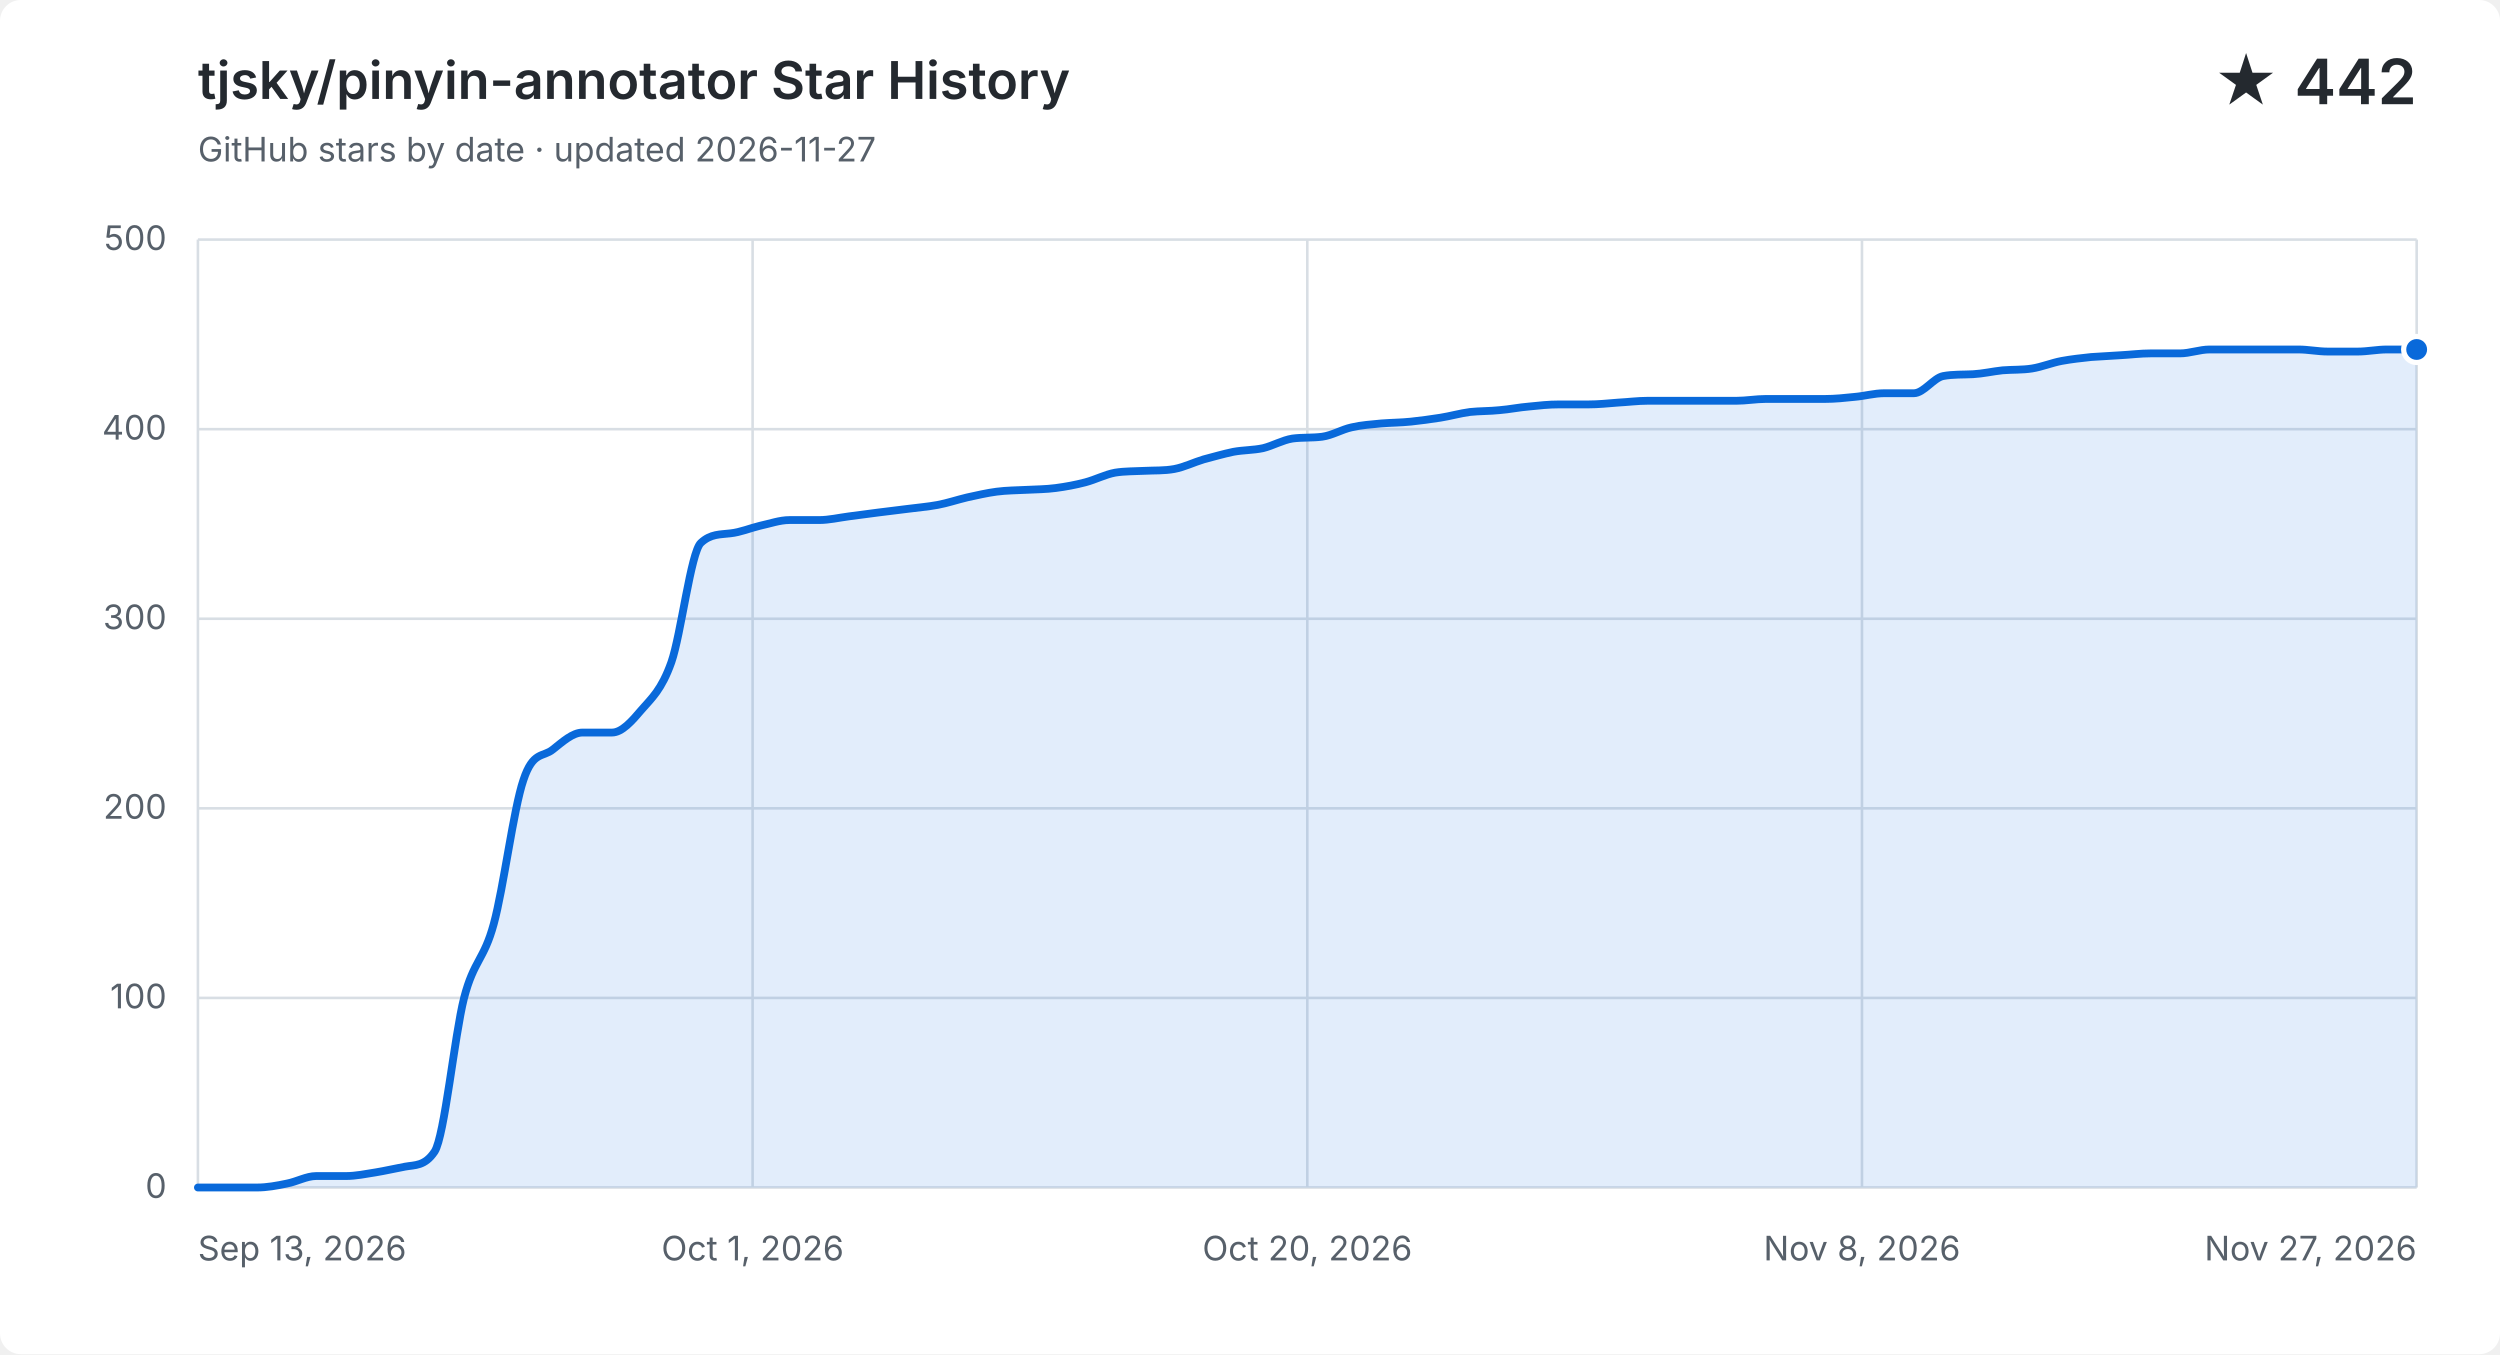
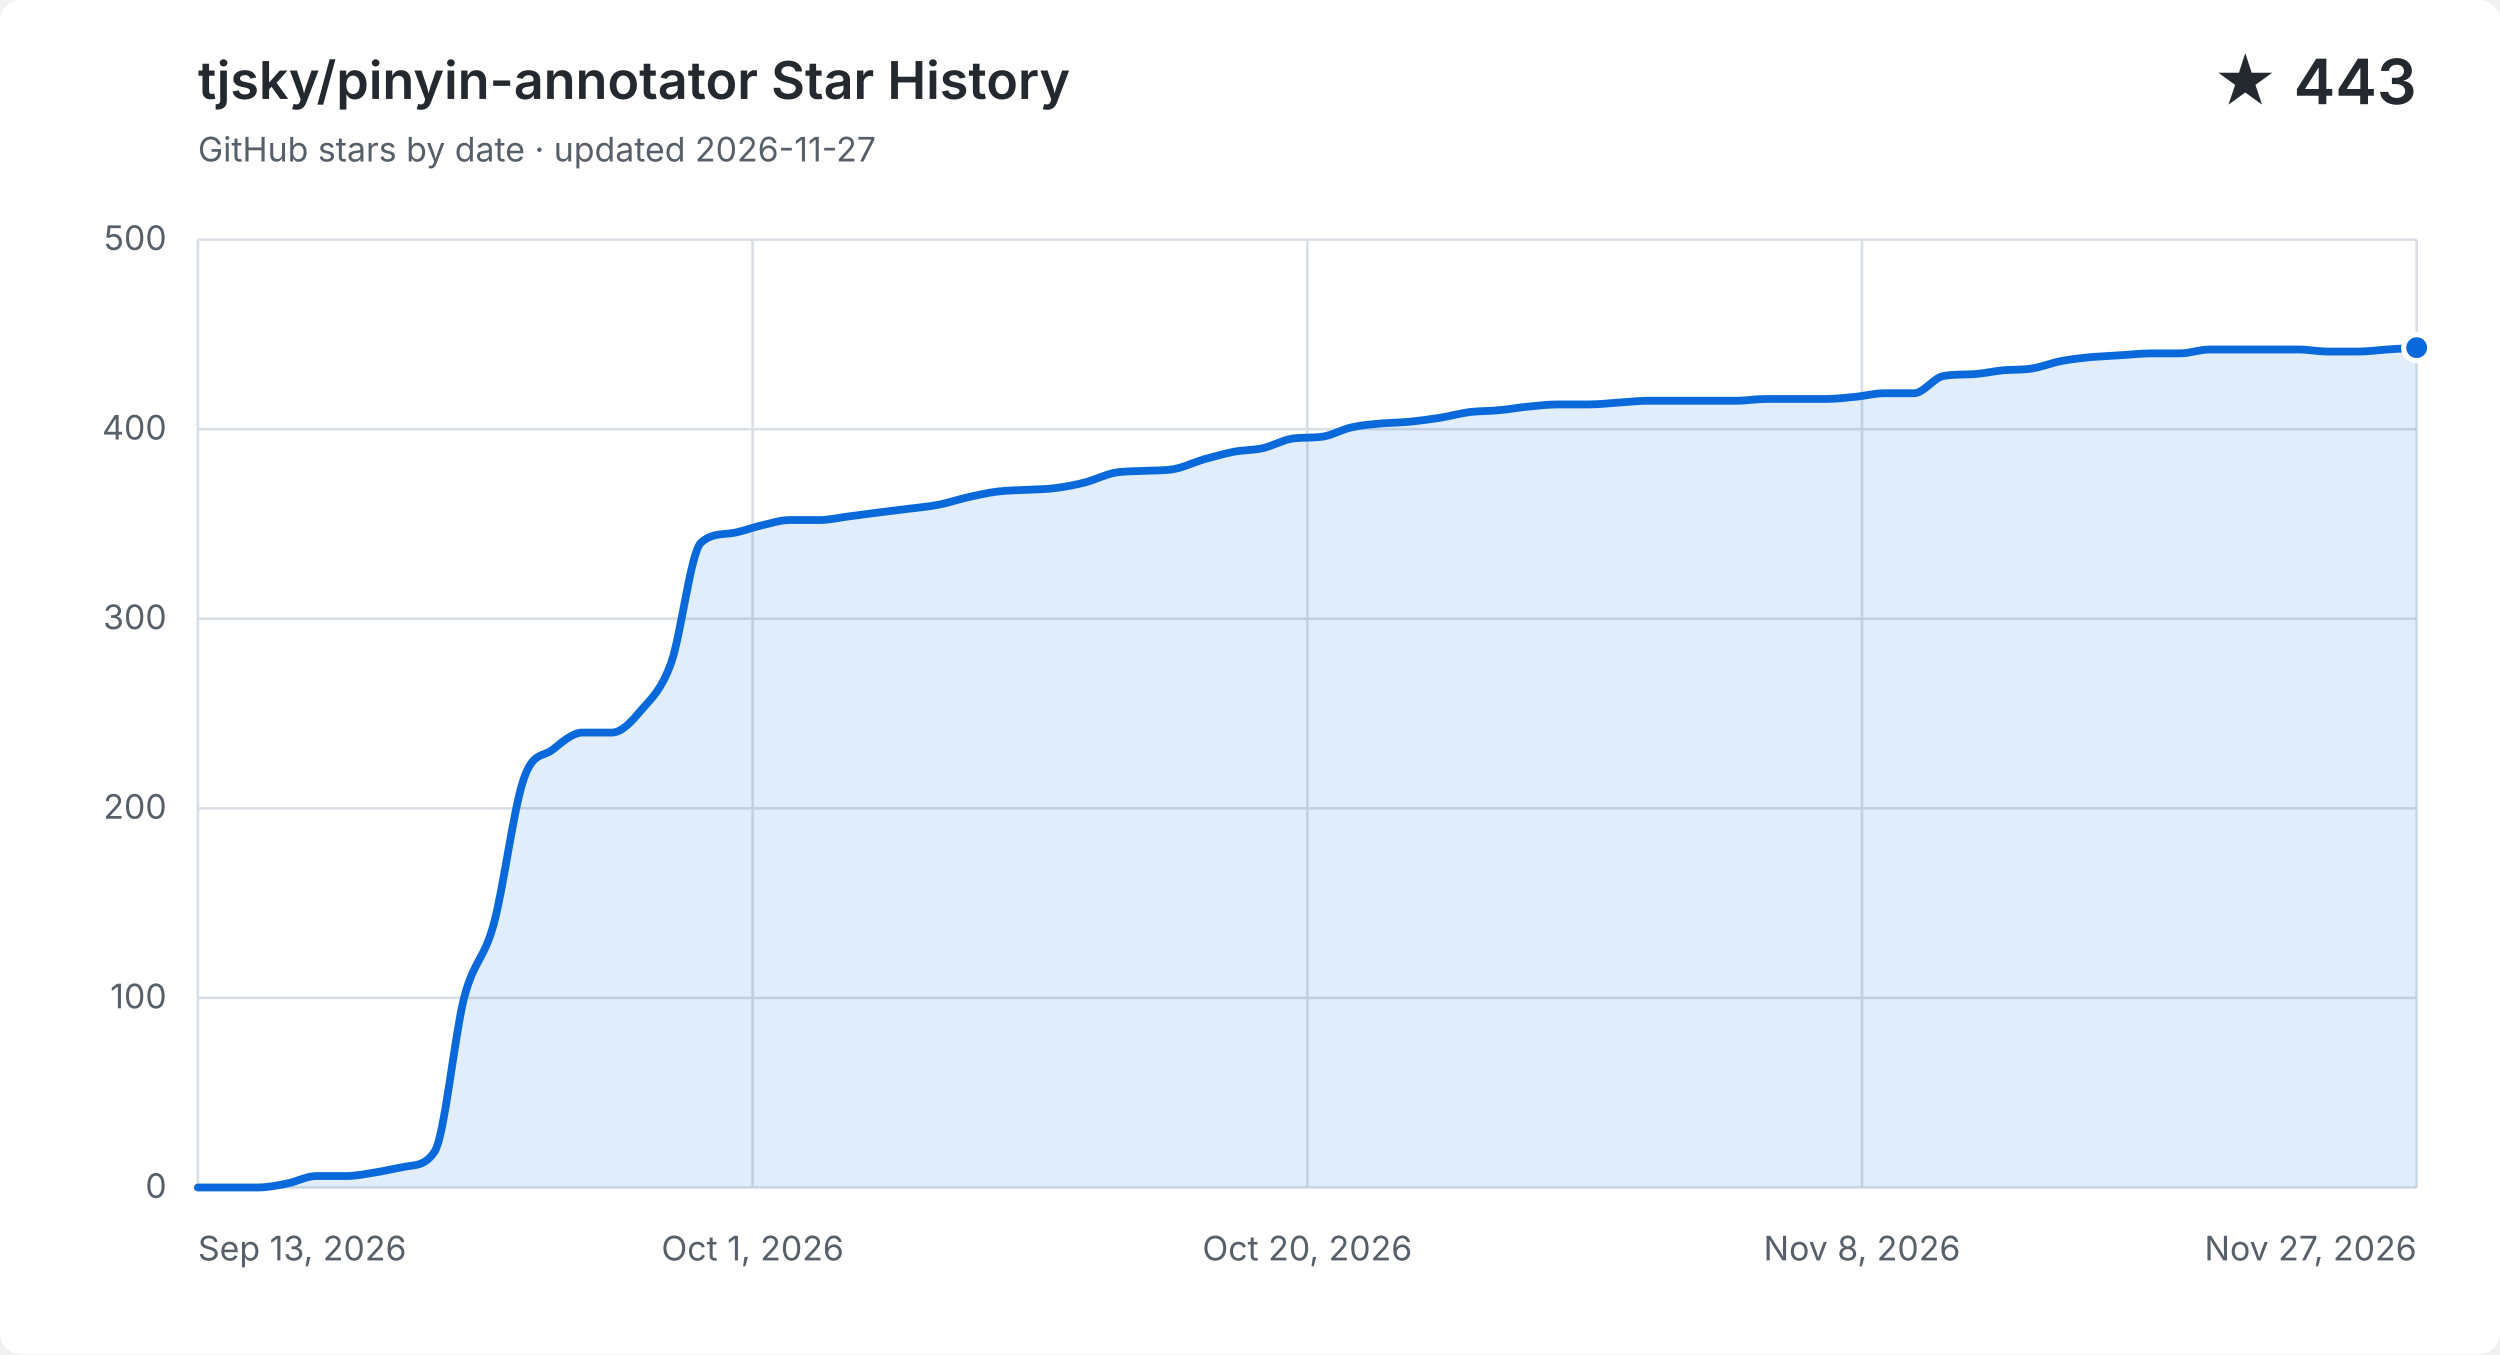
<svg xmlns="http://www.w3.org/2000/svg" width="960" height="520" viewBox="0 0 960 520" role="img" aria-labelledby="title description">
  <style>
    .background { fill: #ffffff; }
    .grid { fill: none; stroke: #d8dee4; stroke-width: 1; }
    .label, .subtitle { fill: #57606a; font: 13px -apple-system, BlinkMacSystemFont, "Segoe UI", sans-serif; }
    .heading, .value { fill: #24292f; font-family: -apple-system, BlinkMacSystemFont, "Segoe UI", sans-serif; }
    .heading { font-size: 20px; font-weight: 600; }
    .value { font-size: 24px; font-weight: 600; }
    .area { fill: #0969da; opacity: .12; }
    .line { fill: none; stroke: #0969da; stroke-linecap: round; stroke-linejoin: round; stroke-width: 3; }
    .point { fill: #0969da; stroke: #ffffff; stroke-width: 2; }
    @media (prefers-color-scheme: dark) {
      .background { fill: #0d1117; }
      .grid { stroke: #30363d; }
      .label, .subtitle { fill: #8b949e; }
      .heading, .value { fill: #f0f6fc; }
      .area { fill: #58a6ff; }
      .line { stroke: #58a6ff; }
      .point { fill: #58a6ff; stroke: #0d1117; }
    }
  </style>
  <rect class="background" width="960" height="520" rx="8" />
  <text class="heading" x="76" y="38">tjsky/pinyin-annotator Star History</text>
  <text class="subtitle" x="76" y="62">GitHub stars by date · updated 2026-11-27</text>
-   <text class="value" x="928" y="40" text-anchor="end">★ 442</text>
+   <text class="value" x="928" y="40" text-anchor="end">★ 443</text>
  <path class="grid" d="M 76 456.0 H 928" />
  <text class="label" x="64" y="460.0" text-anchor="end">0</text>
  <path class="grid" d="M 76 383.2 H 928" />
  <text class="label" x="64" y="387.2" text-anchor="end">100</text>
  <path class="grid" d="M 76 310.4 H 928" />
  <text class="label" x="64" y="314.4" text-anchor="end">200</text>
  <path class="grid" d="M 76 237.6 H 928" />
  <text class="label" x="64" y="241.6" text-anchor="end">300</text>
  <path class="grid" d="M 76 164.8 H 928" />
  <text class="label" x="64" y="168.8" text-anchor="end">400</text>
  <path class="grid" d="M 76 92.0 H 928" />
  <text class="label" x="64" y="96.0" text-anchor="end">500</text>
  <path class="grid" d="M 76.0 92 V 456" />
  <text class="label" x="76.0" y="484" text-anchor="start">Sep 13, 2026</text>
  <path class="grid" d="M 289.0 92 V 456" />
  <text class="label" x="289.0" y="484" text-anchor="middle">Oct 1, 2026</text>
  <path class="grid" d="M 502.0 92 V 456" />
  <text class="label" x="502.0" y="484" text-anchor="middle">Oct 20, 2026</text>
  <path class="grid" d="M 715.0 92 V 456" />
  <text class="label" x="715.0" y="484" text-anchor="middle">Nov 8, 2026</text>
  <path class="grid" d="M 928.0 92 V 456" />
  <text class="label" x="928.0" y="484" text-anchor="end">Nov 27, 2026</text>
-   <path class="area" d="M 76.0 456.0 C 79.8 456.0, 83.6 456.0, 87.4 456.0 C 91.1 456.0, 94.9 456.0, 98.7 456.0 C 102.5 456.0, 106.3 455.3, 110.1 454.5 C 113.9 453.8, 117.7 451.6, 121.4 451.6 C 125.2 451.6, 129.0 451.6, 132.8 451.6 C 136.6 451.6, 140.4 450.8, 144.2 450.2 C 147.9 449.6, 151.7 448.7, 155.5 448.0 C 159.3 447.3, 163.1 447.9, 166.9 442.2 C 170.7 436.4, 174.5 397.8, 178.2 383.2 C 182.0 368.6, 185.8 368.8, 189.6 354.8 C 193.4 340.9, 197.2 310.6, 201.0 299.5 C 204.7 288.3, 208.5 290.9, 212.3 287.8 C 216.1 284.8, 219.9 281.3, 223.7 281.3 C 227.5 281.3, 231.3 281.3, 235.0 281.3 C 238.8 281.3, 242.6 277.0, 246.4 272.5 C 250.2 268.1, 254.0 265.0, 257.8 254.3 C 261.5 243.7, 265.3 212.1, 269.1 208.5 C 272.9 204.9, 276.7 205.3, 280.5 204.8 C 284.3 204.4, 288.1 202.8, 291.8 201.9 C 295.6 201.1, 299.4 199.7, 303.2 199.7 C 307.0 199.7, 310.8 199.7, 314.6 199.7 C 318.3 199.7, 322.1 198.8, 325.9 198.3 C 329.7 197.8, 333.5 197.3, 337.3 196.8 C 341.1 196.3, 344.9 195.9, 348.6 195.4 C 352.4 194.9, 356.2 194.6, 360.0 193.9 C 363.8 193.2, 367.6 191.9, 371.4 191.0 C 375.1 190.2, 378.9 189.3, 382.7 188.8 C 386.5 188.3, 390.3 188.3, 394.1 188.1 C 397.9 187.9, 401.7 187.9, 405.4 187.4 C 409.2 186.9, 413.0 186.2, 416.8 185.2 C 420.6 184.2, 424.4 182.2, 428.2 181.5 C 431.9 180.9, 435.7 181.0, 439.5 180.8 C 443.3 180.6, 447.1 180.8, 450.9 180.1 C 454.7 179.4, 458.5 177.5, 462.2 176.4 C 466.0 175.4, 469.8 174.3, 473.6 173.5 C 477.4 172.8, 481.2 172.9, 485.0 172.1 C 488.7 171.2, 492.5 169.0, 496.3 168.4 C 500.1 167.9, 503.9 168.2, 507.7 167.7 C 511.5 167.2, 515.3 164.9, 519.0 164.1 C 522.8 163.2, 526.6 163.0, 530.4 162.6 C 534.2 162.3, 538.0 162.3, 541.8 161.9 C 545.5 161.5, 549.3 161.0, 553.1 160.4 C 556.9 159.8, 560.7 158.7, 564.5 158.2 C 568.3 157.8, 572.1 157.9, 575.8 157.5 C 579.6 157.2, 583.4 156.4, 587.2 156.1 C 591.0 155.7, 594.8 155.3, 598.6 155.3 C 602.3 155.3, 606.1 155.3, 609.9 155.3 C 613.7 155.3, 617.5 154.9, 621.3 154.6 C 625.1 154.4, 628.9 153.9, 632.6 153.9 C 636.4 153.9, 640.2 153.9, 644.0 153.9 C 647.8 153.9, 651.6 153.9, 655.4 153.9 C 659.1 153.9, 662.9 153.9, 666.7 153.9 C 670.5 153.9, 674.3 153.2, 678.1 153.2 C 681.9 153.2, 685.7 153.2, 689.4 153.2 C 693.2 153.2, 697.0 153.2, 700.8 153.2 C 704.6 153.2, 708.4 152.8, 712.2 152.4 C 715.9 152.1, 719.7 151.0, 723.5 151.0 C 727.3 151.0, 731.1 151.0, 734.9 151.0 C 738.7 151.0, 742.5 145.1, 746.2 144.4 C 750.0 143.7, 753.8 143.9, 757.6 143.7 C 761.4 143.5, 765.2 142.6, 769.0 142.2 C 772.7 141.9, 776.5 142.1, 780.3 141.5 C 784.1 140.9, 787.9 139.3, 791.7 138.6 C 795.5 137.9, 799.3 137.5, 803.0 137.1 C 806.8 136.8, 810.6 136.7, 814.4 136.4 C 818.2 136.2, 822.0 135.7, 825.8 135.7 C 829.5 135.7, 833.3 135.7, 837.1 135.7 C 840.9 135.7, 844.7 134.2, 848.5 134.2 C 852.3 134.2, 856.1 134.2, 859.8 134.2 C 863.6 134.2, 867.4 134.2, 871.2 134.2 C 875.0 134.2, 878.8 134.2, 882.6 134.2 C 886.3 134.2, 890.1 135.0, 893.9 135.0 C 897.7 135.0, 901.5 135.0, 905.3 135.0 C 909.1 135.0, 912.9 134.2, 916.6 134.2 C 920.4 134.2, 924.2 134.2, 928.0 134.2 V 456 H 76.0 Z" />
-   <path class="line" d="M 76.0 456.0 C 79.8 456.0, 83.6 456.0, 87.4 456.0 C 91.1 456.0, 94.9 456.0, 98.7 456.0 C 102.5 456.0, 106.3 455.3, 110.1 454.5 C 113.9 453.8, 117.7 451.6, 121.4 451.6 C 125.2 451.6, 129.0 451.6, 132.8 451.6 C 136.6 451.6, 140.4 450.8, 144.2 450.2 C 147.9 449.6, 151.7 448.7, 155.5 448.0 C 159.3 447.3, 163.1 447.9, 166.9 442.2 C 170.7 436.4, 174.5 397.8, 178.2 383.2 C 182.0 368.6, 185.8 368.8, 189.6 354.8 C 193.4 340.9, 197.2 310.6, 201.0 299.5 C 204.7 288.3, 208.5 290.9, 212.3 287.8 C 216.1 284.8, 219.9 281.3, 223.7 281.3 C 227.5 281.3, 231.3 281.3, 235.0 281.3 C 238.8 281.3, 242.6 277.0, 246.4 272.5 C 250.2 268.1, 254.0 265.0, 257.8 254.3 C 261.5 243.7, 265.3 212.1, 269.1 208.5 C 272.9 204.9, 276.7 205.3, 280.5 204.8 C 284.3 204.4, 288.1 202.8, 291.8 201.9 C 295.6 201.1, 299.4 199.7, 303.2 199.7 C 307.0 199.7, 310.8 199.7, 314.6 199.7 C 318.3 199.7, 322.1 198.8, 325.9 198.3 C 329.7 197.8, 333.5 197.3, 337.3 196.8 C 341.1 196.3, 344.9 195.9, 348.6 195.4 C 352.4 194.9, 356.2 194.6, 360.0 193.9 C 363.8 193.2, 367.6 191.9, 371.4 191.0 C 375.1 190.2, 378.9 189.3, 382.7 188.8 C 386.5 188.3, 390.3 188.3, 394.1 188.1 C 397.9 187.9, 401.7 187.9, 405.4 187.4 C 409.2 186.9, 413.0 186.2, 416.8 185.2 C 420.6 184.2, 424.4 182.2, 428.2 181.5 C 431.9 180.9, 435.7 181.0, 439.5 180.8 C 443.3 180.6, 447.1 180.8, 450.9 180.1 C 454.7 179.4, 458.5 177.5, 462.2 176.4 C 466.0 175.4, 469.8 174.3, 473.6 173.5 C 477.4 172.8, 481.2 172.9, 485.0 172.1 C 488.7 171.2, 492.5 169.0, 496.3 168.4 C 500.1 167.9, 503.9 168.2, 507.7 167.7 C 511.5 167.2, 515.3 164.9, 519.0 164.1 C 522.8 163.2, 526.6 163.0, 530.4 162.6 C 534.2 162.3, 538.0 162.3, 541.8 161.9 C 545.5 161.5, 549.3 161.0, 553.1 160.4 C 556.9 159.8, 560.7 158.7, 564.5 158.2 C 568.3 157.8, 572.1 157.9, 575.8 157.5 C 579.6 157.2, 583.4 156.4, 587.2 156.1 C 591.0 155.7, 594.8 155.3, 598.6 155.3 C 602.3 155.3, 606.1 155.3, 609.9 155.3 C 613.7 155.3, 617.5 154.9, 621.3 154.6 C 625.1 154.4, 628.9 153.9, 632.6 153.9 C 636.4 153.9, 640.2 153.9, 644.0 153.9 C 647.8 153.9, 651.6 153.9, 655.4 153.9 C 659.1 153.9, 662.9 153.9, 666.7 153.9 C 670.5 153.9, 674.3 153.2, 678.1 153.2 C 681.9 153.2, 685.7 153.2, 689.4 153.2 C 693.2 153.2, 697.0 153.2, 700.8 153.2 C 704.6 153.2, 708.4 152.8, 712.2 152.4 C 715.9 152.1, 719.7 151.0, 723.5 151.0 C 727.3 151.0, 731.1 151.0, 734.9 151.0 C 738.7 151.0, 742.5 145.1, 746.2 144.4 C 750.0 143.7, 753.8 143.9, 757.6 143.7 C 761.4 143.5, 765.2 142.6, 769.0 142.2 C 772.7 141.9, 776.5 142.1, 780.3 141.5 C 784.1 140.9, 787.9 139.3, 791.7 138.6 C 795.5 137.9, 799.3 137.5, 803.0 137.1 C 806.8 136.8, 810.6 136.7, 814.4 136.4 C 818.2 136.2, 822.0 135.7, 825.8 135.7 C 829.5 135.7, 833.3 135.7, 837.1 135.7 C 840.9 135.7, 844.7 134.2, 848.5 134.2 C 852.3 134.2, 856.1 134.2, 859.8 134.2 C 863.6 134.2, 867.4 134.2, 871.2 134.2 C 875.0 134.2, 878.8 134.2, 882.6 134.2 C 886.3 134.2, 890.1 135.0, 893.9 135.0 C 897.7 135.0, 901.5 135.0, 905.3 135.0 C 909.1 135.0, 912.9 134.2, 916.6 134.2 C 920.4 134.2, 924.2 134.2, 928.0 134.2" />
-   <circle class="point" cx="928.0" cy="134.2" r="5" />
+   <path class="area" d="M 76.0 456.0 C 79.8 456.0, 83.6 456.0, 87.4 456.0 C 91.1 456.0, 94.9 456.0, 98.7 456.0 C 102.5 456.0, 106.3 455.3, 110.1 454.5 C 113.9 453.8, 117.7 451.6, 121.4 451.6 C 125.2 451.6, 129.0 451.6, 132.8 451.6 C 136.6 451.6, 140.4 450.8, 144.2 450.2 C 147.9 449.6, 151.7 448.7, 155.5 448.0 C 159.3 447.3, 163.1 447.9, 166.9 442.2 C 170.7 436.4, 174.5 397.8, 178.2 383.2 C 182.0 368.6, 185.8 368.8, 189.6 354.8 C 193.4 340.9, 197.2 310.6, 201.0 299.5 C 204.7 288.3, 208.5 290.9, 212.3 287.8 C 216.1 284.8, 219.9 281.3, 223.7 281.3 C 227.5 281.3, 231.3 281.3, 235.0 281.3 C 238.8 281.3, 242.6 277.0, 246.4 272.5 C 250.2 268.1, 254.0 265.0, 257.8 254.3 C 261.5 243.7, 265.3 212.1, 269.1 208.5 C 272.9 204.9, 276.7 205.3, 280.5 204.8 C 284.3 204.4, 288.1 202.8, 291.8 201.9 C 295.6 201.1, 299.4 199.7, 303.2 199.7 C 307.0 199.7, 310.8 199.7, 314.6 199.7 C 318.3 199.7, 322.1 198.8, 325.9 198.3 C 329.7 197.8, 333.5 197.3, 337.3 196.8 C 341.1 196.3, 344.9 195.9, 348.6 195.4 C 352.4 194.9, 356.2 194.6, 360.0 193.9 C 363.8 193.2, 367.6 191.9, 371.4 191.0 C 375.1 190.2, 378.9 189.3, 382.7 188.8 C 386.5 188.3, 390.3 188.3, 394.1 188.1 C 397.9 187.9, 401.7 187.9, 405.4 187.4 C 409.2 186.9, 413.0 186.2, 416.8 185.2 C 420.6 184.2, 424.4 182.2, 428.2 181.5 C 431.9 180.9, 435.7 181.0, 439.5 180.8 C 443.3 180.6, 447.1 180.8, 450.9 180.1 C 454.7 179.4, 458.5 177.5, 462.2 176.4 C 466.0 175.4, 469.8 174.3, 473.6 173.5 C 477.4 172.8, 481.2 172.9, 485.0 172.1 C 488.7 171.2, 492.5 169.0, 496.3 168.4 C 500.1 167.9, 503.9 168.2, 507.7 167.7 C 511.5 167.2, 515.3 164.9, 519.0 164.1 C 522.8 163.2, 526.6 163.0, 530.4 162.6 C 534.2 162.3, 538.0 162.3, 541.8 161.9 C 545.5 161.5, 549.3 161.0, 553.1 160.4 C 556.9 159.8, 560.7 158.7, 564.5 158.2 C 568.3 157.8, 572.1 157.9, 575.8 157.5 C 579.6 157.2, 583.4 156.4, 587.2 156.1 C 591.0 155.7, 594.8 155.3, 598.6 155.3 C 602.3 155.3, 606.1 155.3, 609.9 155.3 C 613.7 155.3, 617.5 154.9, 621.3 154.6 C 625.1 154.4, 628.9 153.9, 632.6 153.9 C 636.4 153.9, 640.2 153.9, 644.0 153.9 C 647.8 153.9, 651.6 153.9, 655.4 153.9 C 659.1 153.9, 662.9 153.9, 666.7 153.9 C 670.5 153.9, 674.3 153.2, 678.1 153.2 C 681.9 153.2, 685.7 153.2, 689.4 153.2 C 693.2 153.2, 697.0 153.2, 700.8 153.2 C 704.6 153.2, 708.4 152.8, 712.2 152.4 C 715.9 152.1, 719.7 151.0, 723.5 151.0 C 727.3 151.0, 731.1 151.0, 734.9 151.0 C 738.7 151.0, 742.5 145.1, 746.2 144.4 C 750.0 143.7, 753.8 143.9, 757.6 143.7 C 761.4 143.5, 765.2 142.6, 769.0 142.2 C 772.7 141.9, 776.5 142.1, 780.3 141.5 C 784.1 140.9, 787.9 139.3, 791.7 138.6 C 795.5 137.9, 799.3 137.5, 803.0 137.1 C 806.8 136.8, 810.6 136.7, 814.4 136.4 C 818.2 136.2, 822.0 135.7, 825.8 135.7 C 829.5 135.7, 833.3 135.7, 837.1 135.7 C 840.9 135.7, 844.7 134.2, 848.5 134.2 C 852.3 134.2, 856.1 134.2, 859.8 134.2 C 863.6 134.2, 867.4 134.2, 871.2 134.2 C 875.0 134.2, 878.8 134.2, 882.6 134.2 C 886.3 134.2, 890.1 135.0, 893.9 135.0 C 897.7 135.0, 901.5 135.0, 905.3 135.0 C 909.1 135.0, 912.9 134.5, 916.6 134.2 C 920.4 134.0, 924.2 133.7, 928.0 133.5 V 456 H 76.0 Z" />
+   <path class="line" d="M 76.0 456.0 C 79.8 456.0, 83.6 456.0, 87.4 456.0 C 91.1 456.0, 94.9 456.0, 98.7 456.0 C 102.5 456.0, 106.3 455.3, 110.1 454.5 C 113.9 453.8, 117.7 451.6, 121.4 451.6 C 125.2 451.6, 129.0 451.6, 132.8 451.6 C 136.6 451.6, 140.4 450.8, 144.2 450.2 C 147.9 449.6, 151.7 448.7, 155.5 448.0 C 159.3 447.3, 163.1 447.9, 166.9 442.2 C 170.7 436.4, 174.5 397.8, 178.2 383.2 C 182.0 368.6, 185.8 368.8, 189.6 354.8 C 193.4 340.9, 197.2 310.6, 201.0 299.5 C 204.7 288.3, 208.5 290.9, 212.3 287.8 C 216.1 284.8, 219.9 281.3, 223.7 281.3 C 227.5 281.3, 231.3 281.3, 235.0 281.3 C 238.8 281.3, 242.6 277.0, 246.4 272.5 C 250.2 268.1, 254.0 265.0, 257.8 254.3 C 261.5 243.7, 265.3 212.1, 269.1 208.5 C 272.9 204.9, 276.7 205.3, 280.5 204.8 C 284.3 204.4, 288.1 202.8, 291.8 201.9 C 295.6 201.1, 299.4 199.7, 303.2 199.7 C 307.0 199.7, 310.8 199.7, 314.6 199.7 C 318.3 199.7, 322.1 198.8, 325.9 198.3 C 329.7 197.8, 333.5 197.3, 337.3 196.8 C 341.1 196.3, 344.9 195.9, 348.6 195.4 C 352.4 194.9, 356.2 194.6, 360.0 193.9 C 363.8 193.2, 367.6 191.9, 371.4 191.0 C 375.1 190.2, 378.9 189.3, 382.7 188.8 C 386.5 188.3, 390.3 188.3, 394.1 188.1 C 397.9 187.9, 401.7 187.9, 405.4 187.4 C 409.2 186.9, 413.0 186.2, 416.8 185.2 C 420.6 184.2, 424.4 182.2, 428.2 181.5 C 431.9 180.9, 435.7 181.0, 439.5 180.8 C 443.3 180.6, 447.1 180.8, 450.9 180.1 C 454.7 179.4, 458.5 177.5, 462.2 176.4 C 466.0 175.4, 469.8 174.3, 473.6 173.5 C 477.4 172.8, 481.2 172.9, 485.0 172.1 C 488.7 171.2, 492.5 169.0, 496.3 168.4 C 500.1 167.9, 503.9 168.2, 507.7 167.7 C 511.5 167.2, 515.3 164.9, 519.0 164.1 C 522.8 163.2, 526.6 163.0, 530.4 162.6 C 534.2 162.3, 538.0 162.3, 541.8 161.9 C 545.5 161.5, 549.3 161.0, 553.1 160.4 C 556.9 159.8, 560.7 158.7, 564.5 158.2 C 568.3 157.8, 572.1 157.9, 575.8 157.5 C 579.6 157.2, 583.4 156.4, 587.2 156.1 C 591.0 155.7, 594.8 155.3, 598.6 155.3 C 602.3 155.3, 606.1 155.3, 609.9 155.3 C 613.7 155.3, 617.5 154.9, 621.3 154.6 C 625.1 154.4, 628.9 153.9, 632.6 153.9 C 636.4 153.9, 640.2 153.9, 644.0 153.9 C 647.8 153.9, 651.6 153.9, 655.4 153.9 C 659.1 153.9, 662.9 153.9, 666.7 153.9 C 670.5 153.9, 674.3 153.2, 678.1 153.2 C 681.9 153.2, 685.7 153.2, 689.4 153.2 C 693.2 153.2, 697.0 153.2, 700.8 153.2 C 704.6 153.2, 708.4 152.8, 712.2 152.4 C 715.9 152.1, 719.7 151.0, 723.5 151.0 C 727.3 151.0, 731.1 151.0, 734.9 151.0 C 738.7 151.0, 742.5 145.1, 746.2 144.4 C 750.0 143.7, 753.8 143.9, 757.6 143.7 C 761.4 143.5, 765.2 142.6, 769.0 142.2 C 772.7 141.9, 776.5 142.1, 780.3 141.5 C 784.1 140.9, 787.9 139.3, 791.7 138.6 C 795.5 137.9, 799.3 137.5, 803.0 137.1 C 806.8 136.8, 810.6 136.7, 814.4 136.4 C 818.2 136.2, 822.0 135.7, 825.8 135.7 C 829.5 135.7, 833.3 135.7, 837.1 135.7 C 840.9 135.7, 844.7 134.2, 848.5 134.2 C 852.3 134.2, 856.1 134.2, 859.8 134.2 C 863.6 134.2, 867.4 134.2, 871.2 134.2 C 875.0 134.2, 878.8 134.2, 882.6 134.2 C 886.3 134.2, 890.1 135.0, 893.9 135.0 C 897.7 135.0, 901.5 135.0, 905.3 135.0 C 909.1 135.0, 912.9 134.5, 916.6 134.2 C 920.4 134.0, 924.2 133.7, 928.0 133.5" />
+   <circle class="point" cx="928.0" cy="133.5" r="5" />
</svg>
